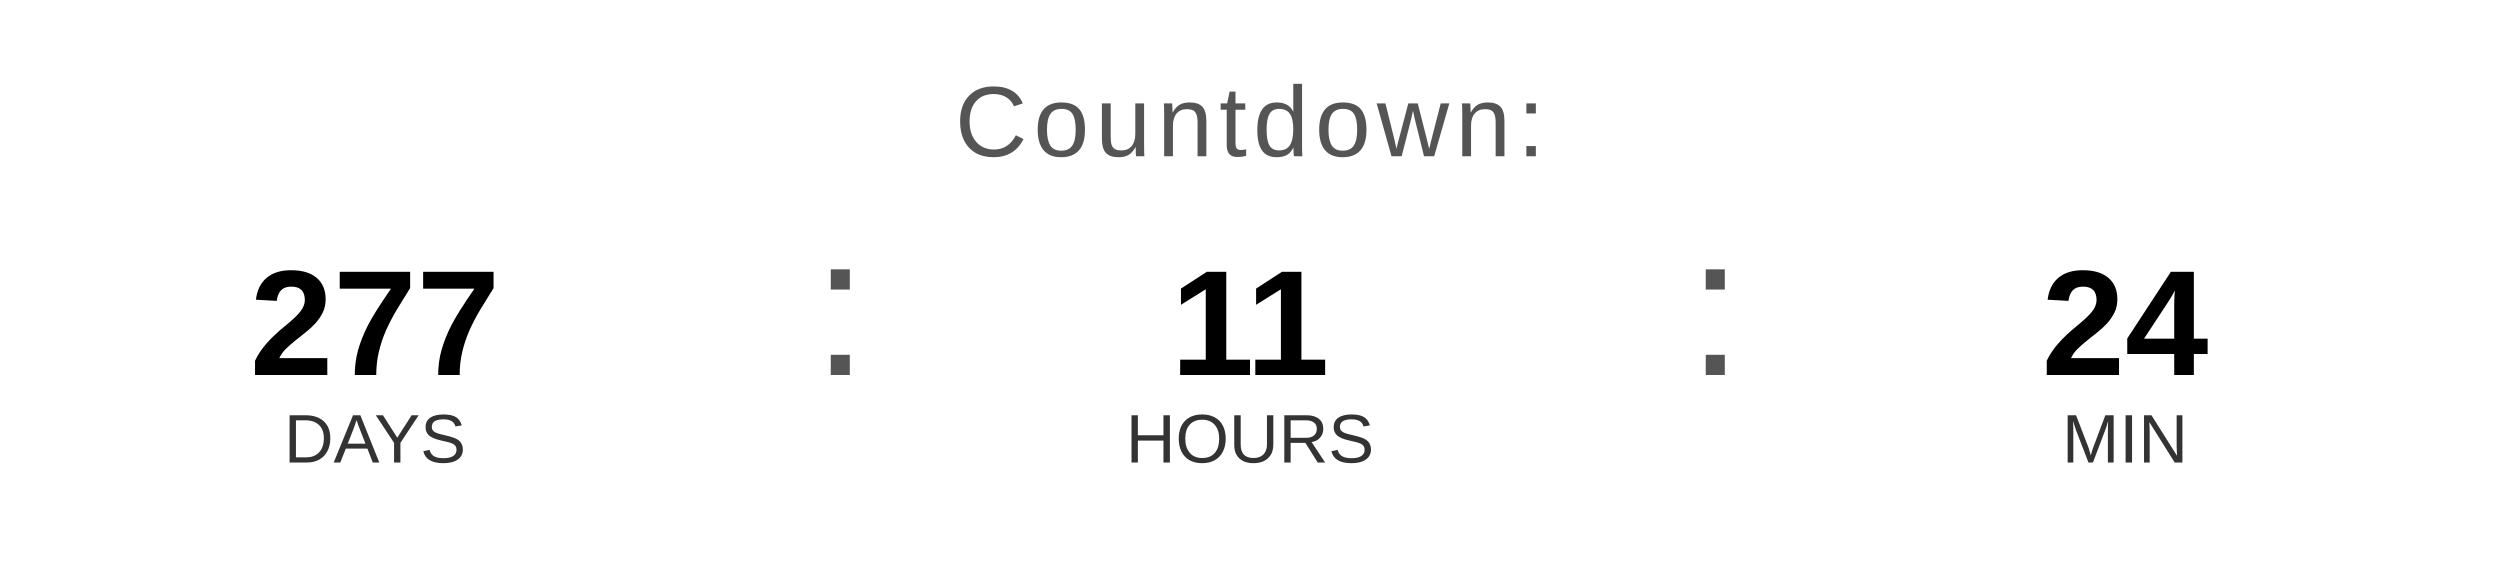
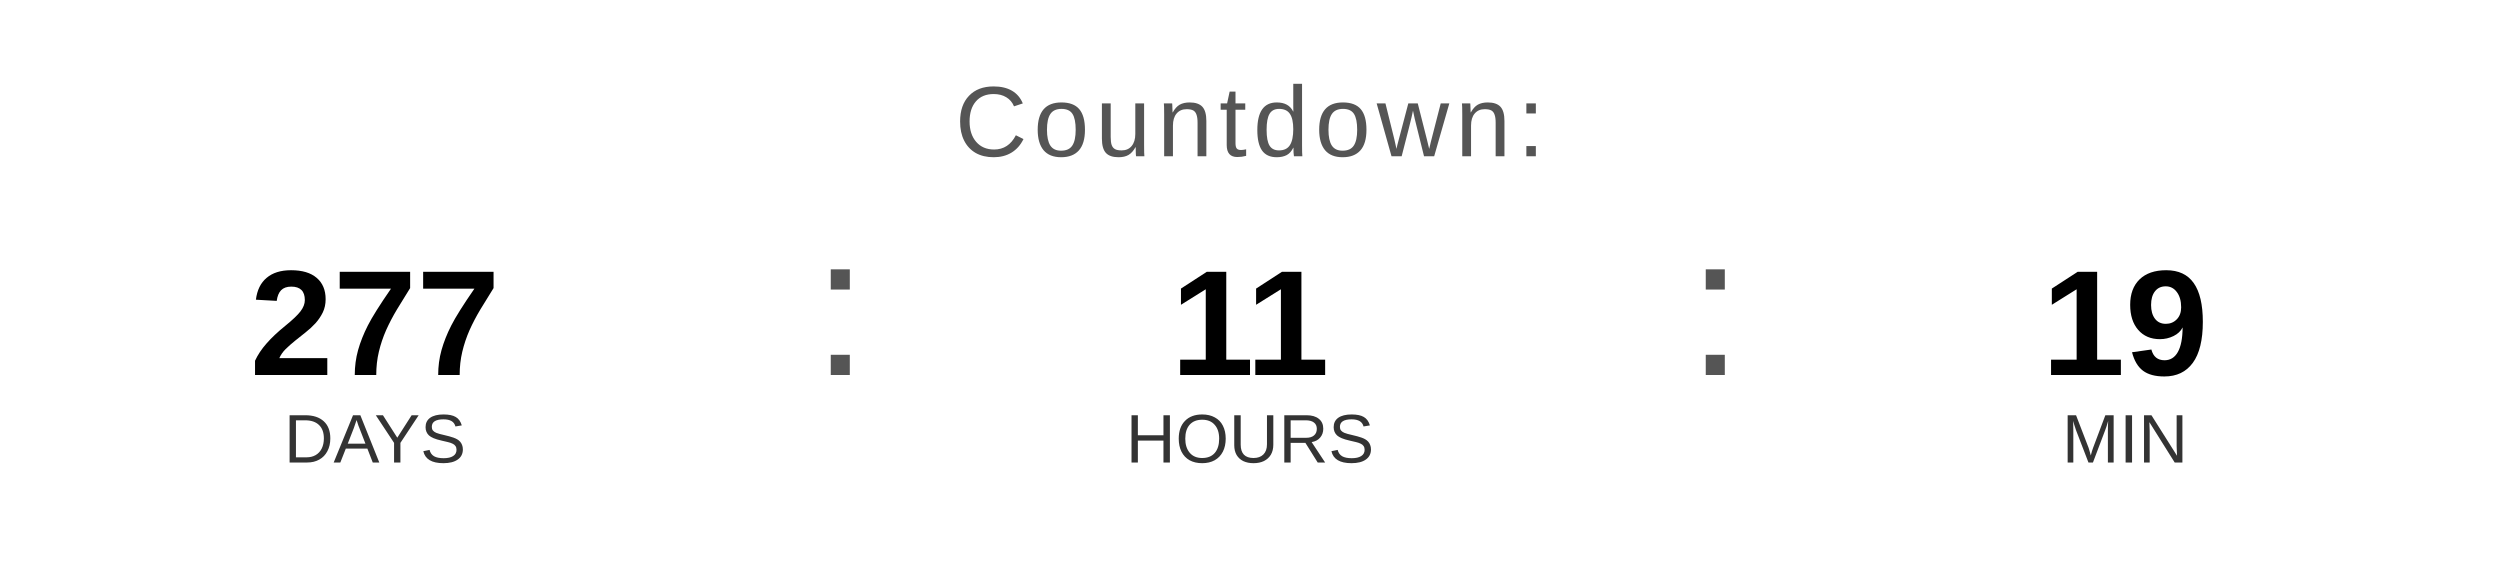
<svg xmlns="http://www.w3.org/2000/svg" width="400" height="90" viewBox="0 0 400 90">
  <text x="200" y="25" font-family="Arial, Helvetica, sans-serif" font-size="16" fill="#555555" text-anchor="middle" letter-spacing="1">
    Countdown:
  </text>
  <text x="60" y="60" font-family="Arial, Helvetica, sans-serif" font-size="24" font-weight="bold" fill="#000000" text-anchor="middle">277</text>
  <text x="60" y="74" font-family="Arial, Helvetica, sans-serif" font-size="11" fill="#333333" text-anchor="middle">DAYS</text>
  <text x="130" y="60" font-family="Arial, sans-serif" font-size="32" fill="#555555">:</text>
  <text x="200" y="60" font-family="Arial, Helvetica, sans-serif" font-size="24" font-weight="bold" fill="#000000" text-anchor="middle">11</text>
  <text x="200" y="74" font-family="Arial, Helvetica, sans-serif" font-size="11" fill="#333333" text-anchor="middle">HOURS</text>
  <text x="270" y="60" font-family="Arial, sans-serif" font-size="32" fill="#555555">:</text>
-   <text x="340" y="60" font-family="Arial, Helvetica, sans-serif" font-size="24" font-weight="bold" fill="#000000" text-anchor="middle">24</text>
+   <text x="340" y="60" font-family="Arial, Helvetica, sans-serif" font-size="24" font-weight="bold" fill="#000000" text-anchor="middle">19</text>
  <text x="340" y="74" font-family="Arial, Helvetica, sans-serif" font-size="11" fill="#333333" text-anchor="middle">MIN</text>
</svg>
